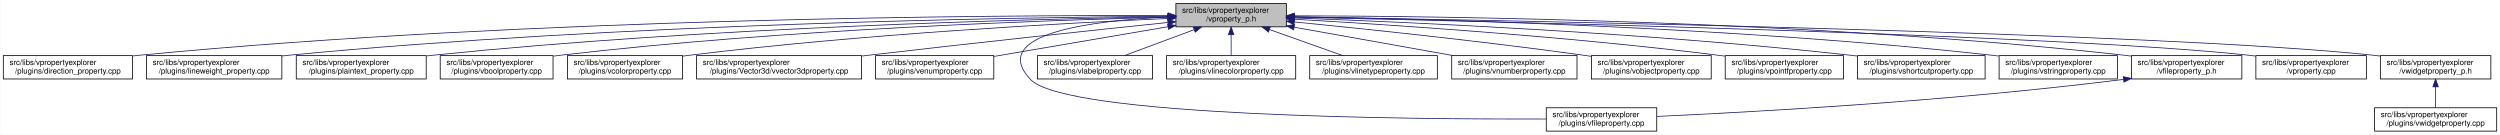
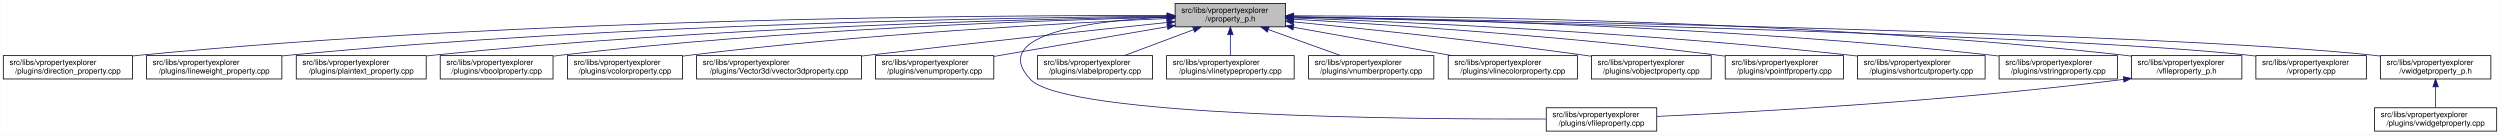
<svg xmlns="http://www.w3.org/2000/svg" xmlns:xlink="http://www.w3.org/1999/xlink" width="3213pt" height="173pt" viewBox="0.00 0.00 3212.50 173.00">
  <g id="graph0" class="graph" transform="scale(1 1) rotate(0) translate(4 169)">
    <polygon fill="white" stroke="transparent" points="-4,4 -4,-169 3208.5,-169 3208.5,4 -4,4" />
    <g id="node1" class="node">
      <g id="a_node1">
        <a xlink:title=" ">
-           <polygon fill="#bfbfbf" stroke="black" points="1507,-134.5 1507,-164.5 1649,-164.5 1649,-134.5 1507,-134.5" />
-           <text text-anchor="start" x="1515" y="-152.5" font-family="Helvetica,sans-Serif" font-size="10.00">src/libs/vpropertyexplorer</text>
-           <text text-anchor="middle" x="1578" y="-141.5" font-family="Helvetica,sans-Serif" font-size="10.00">/vproperty_p.h</text>
+           <polygon fill="#bfbfbf" stroke="black" points="1506,-134.5 1506,-164.5 1648,-164.5 1648,-134.5 1506,-134.5" />
+           <text text-anchor="start" x="1514" y="-152.5" font-family="Helvetica,sans-Serif" font-size="10.00">src/libs/vpropertyexplorer</text>
+           <text text-anchor="middle" x="1577" y="-141.5" font-family="Helvetica,sans-Serif" font-size="10.00">/vproperty_p.h</text>
        </a>
      </g>
    </g>
    <g id="node2" class="node">
      <g id="a_node2">
        <a xlink:href="../../d2/d1d/direction__property_8cpp.html" target="_top" xlink:title=" ">
          <polygon fill="white" stroke="black" points="0,-67.5 0,-97.5 166,-97.5 166,-67.5 0,-67.5" />
          <text text-anchor="start" x="8" y="-85.5" font-family="Helvetica,sans-Serif" font-size="10.00">src/libs/vpropertyexplorer</text>
          <text text-anchor="middle" x="83" y="-74.5" font-family="Helvetica,sans-Serif" font-size="10.00">/plugins/direction_property.cpp</text>
        </a>
      </g>
    </g>
    <g id="edge1" class="edge">
-       <path fill="none" stroke="midnightblue" d="M1496.71,-148.99C1280.87,-149.54 675.67,-146.29 175,-98 172.1,-97.72 169.16,-97.41 166.19,-97.07" />
-       <polygon fill="midnightblue" stroke="midnightblue" points="1497,-152.49 1506.99,-148.96 1496.98,-145.49 1497,-152.49" />
+       <path fill="none" stroke="midnightblue" d="M1495.38,-148.98C1279.36,-149.53 675.02,-146.23 175,-98 172.1,-97.72 169.16,-97.41 166.19,-97.07" />
+       <polygon fill="midnightblue" stroke="midnightblue" points="1495.69,-152.48 1505.68,-148.95 1495.67,-145.48 1495.69,-152.48" />
    </g>
    <g id="node3" class="node">
      <g id="a_node3">
        <a xlink:href="../../d9/d33/lineweight__property_8cpp.html" target="_top" xlink:title=" ">
          <polygon fill="white" stroke="black" points="184,-67.5 184,-97.5 358,-97.5 358,-67.5 184,-67.5" />
          <text text-anchor="start" x="192" y="-85.5" font-family="Helvetica,sans-Serif" font-size="10.00">src/libs/vpropertyexplorer</text>
          <text text-anchor="middle" x="271" y="-74.5" font-family="Helvetica,sans-Serif" font-size="10.00">/plugins/lineweight_property.cpp</text>
        </a>
      </g>
    </g>
    <g id="edge2" class="edge">
-       <path fill="none" stroke="midnightblue" d="M1496.66,-148.14C1301.4,-146.62 790.9,-138.73 367,-98 364.06,-97.72 361.08,-97.41 358.07,-97.07" />
-       <polygon fill="midnightblue" stroke="midnightblue" points="1496.81,-151.64 1506.84,-148.22 1496.86,-144.64 1496.81,-151.64" />
+       <path fill="none" stroke="midnightblue" d="M1495.73,-148.14C1300.63,-146.61 790.55,-138.71 367,-98 364.06,-97.72 361.08,-97.41 358.07,-97.07" />
+       <polygon fill="midnightblue" stroke="midnightblue" points="1495.87,-151.64 1505.9,-148.21 1495.92,-144.64 1495.87,-151.64" />
    </g>
    <g id="node4" class="node">
      <g id="a_node4">
        <a xlink:href="../../da/d2f/plaintext__property_8cpp.html" target="_top" xlink:title=" ">
          <polygon fill="white" stroke="black" points="376.5,-67.5 376.5,-97.5 543.5,-97.5 543.5,-67.5 376.5,-67.5" />
          <text text-anchor="start" x="384.5" y="-85.5" font-family="Helvetica,sans-Serif" font-size="10.00">src/libs/vpropertyexplorer</text>
          <text text-anchor="middle" x="460" y="-74.5" font-family="Helvetica,sans-Serif" font-size="10.00">/plugins/plaintext_property.cpp</text>
        </a>
      </g>
    </g>
    <g id="edge3" class="edge">
-       <path fill="none" stroke="midnightblue" d="M1496.81,-147.46C1323.07,-144.58 902.48,-134.14 552,-98 549.27,-97.72 546.49,-97.41 543.69,-97.08" />
-       <polygon fill="midnightblue" stroke="midnightblue" points="1496.84,-150.96 1506.9,-147.62 1496.96,-143.96 1496.84,-150.96" />
+       <path fill="none" stroke="midnightblue" d="M1495.89,-147.45C1322.31,-144.56 902.14,-134.11 552,-98 549.27,-97.72 546.49,-97.41 543.69,-97.08" />
+       <polygon fill="midnightblue" stroke="midnightblue" points="1495.91,-150.95 1505.97,-147.62 1496.03,-143.95 1495.91,-150.95" />
    </g>
    <g id="node5" class="node">
      <g id="a_node5">
        <a xlink:href="../../d8/d83/vboolproperty_8cpp.html" target="_top" xlink:title=" ">
          <polygon fill="white" stroke="black" points="561.5,-67.5 561.5,-97.5 706.5,-97.5 706.5,-67.5 561.5,-67.5" />
          <text text-anchor="start" x="569.5" y="-85.5" font-family="Helvetica,sans-Serif" font-size="10.00">src/libs/vpropertyexplorer</text>
          <text text-anchor="middle" x="634" y="-74.5" font-family="Helvetica,sans-Serif" font-size="10.00">/plugins/vboolproperty.cpp</text>
        </a>
      </g>
    </g>
    <g id="edge4" class="edge">
-       <path fill="none" stroke="midnightblue" d="M1496.53,-146.89C1343.25,-143.15 1001.63,-131.51 716,-98 712.98,-97.65 709.91,-97.25 706.81,-96.83" />
-       <polygon fill="midnightblue" stroke="midnightblue" points="1496.72,-150.39 1506.8,-147.13 1496.89,-143.39 1496.72,-150.39" />
+       <path fill="none" stroke="midnightblue" d="M1495.63,-146.88C1342.52,-143.14 1001.3,-131.48 716,-98 712.98,-97.65 709.91,-97.25 706.81,-96.83" />
+       <polygon fill="midnightblue" stroke="midnightblue" points="1495.8,-150.39 1505.88,-147.13 1495.97,-143.39 1495.8,-150.39" />
    </g>
    <g id="node6" class="node">
      <g id="a_node6">
        <a xlink:href="../../d0/d6b/vcolorproperty_8cpp.html" target="_top" xlink:title=" ">
          <polygon fill="white" stroke="black" points="725,-67.5 725,-97.5 873,-97.5 873,-67.5 725,-67.5" />
          <text text-anchor="start" x="733" y="-85.5" font-family="Helvetica,sans-Serif" font-size="10.00">src/libs/vpropertyexplorer</text>
          <text text-anchor="middle" x="799" y="-74.5" font-family="Helvetica,sans-Serif" font-size="10.00">/plugins/vcolorproperty.cpp</text>
        </a>
      </g>
    </g>
    <g id="edge5" class="edge">
-       <path fill="none" stroke="midnightblue" d="M1496.34,-145.24C1366.05,-139.44 1103.26,-125.28 882,-98 879.1,-97.64 876.14,-97.25 873.16,-96.84" />
-       <polygon fill="midnightblue" stroke="midnightblue" points="1496.49,-148.75 1506.63,-145.69 1496.8,-141.76 1496.49,-148.75" />
+       <path fill="none" stroke="midnightblue" d="M1495.46,-145.23C1365.36,-139.42 1102.94,-125.26 882,-98 879.1,-97.64 876.14,-97.25 873.16,-96.84" />
+       <polygon fill="midnightblue" stroke="midnightblue" points="1495.59,-148.74 1505.73,-145.69 1495.9,-141.75 1495.59,-148.74" />
    </g>
    <g id="node7" class="node">
      <g id="a_node7">
        <a xlink:href="../../d2/d8f/vvector3dproperty_8cpp.html" target="_top" xlink:title=" ">
          <polygon fill="white" stroke="black" points="891,-67.5 891,-97.5 1103,-97.5 1103,-67.5 891,-67.5" />
          <text text-anchor="start" x="899" y="-85.5" font-family="Helvetica,sans-Serif" font-size="10.00">src/libs/vpropertyexplorer</text>
          <text text-anchor="middle" x="997" y="-74.5" font-family="Helvetica,sans-Serif" font-size="10.00">/plugins/Vector3d/vvector3dproperty.cpp</text>
        </a>
      </g>
    </g>
    <g id="edge6" class="edge">
-       <path fill="none" stroke="midnightblue" d="M1496.71,-140.13C1403.68,-130.44 1246.77,-113.8 1112,-98 1109.1,-97.66 1106.16,-97.31 1103.2,-96.96" />
-       <polygon fill="midnightblue" stroke="midnightblue" points="1496.59,-143.63 1506.9,-141.19 1497.32,-136.67 1496.59,-143.63" />
+       <path fill="none" stroke="midnightblue" d="M1495.49,-140.08C1402.61,-130.38 1246.29,-113.76 1112,-98 1109.1,-97.66 1106.16,-97.31 1103.2,-96.96" />
+       <polygon fill="midnightblue" stroke="midnightblue" points="1495.35,-143.58 1505.66,-141.14 1496.08,-136.62 1495.35,-143.58" />
    </g>
    <g id="node8" class="node">
      <g id="a_node8">
        <a xlink:href="../../d3/d60/venumproperty_8cpp.html" target="_top" xlink:title=" ">
          <polygon fill="white" stroke="black" points="1121,-67.5 1121,-97.5 1273,-97.5 1273,-67.5 1121,-67.5" />
          <text text-anchor="start" x="1129" y="-85.5" font-family="Helvetica,sans-Serif" font-size="10.00">src/libs/vpropertyexplorer</text>
          <text text-anchor="middle" x="1197" y="-74.5" font-family="Helvetica,sans-Serif" font-size="10.00">/plugins/venumproperty.cpp</text>
        </a>
      </g>
    </g>
    <g id="edge7" class="edge">
-       <path fill="none" stroke="midnightblue" d="M1496.81,-134.65C1430.63,-123.36 1337.85,-107.53 1273.09,-96.48" />
-       <polygon fill="midnightblue" stroke="midnightblue" points="1496.34,-138.12 1506.78,-136.35 1497.51,-131.22 1496.34,-138.12" />
+       <path fill="none" stroke="midnightblue" d="M1496.04,-134.65C1430.15,-123.38 1337.8,-107.58 1273.22,-96.54" />
+       <polygon fill="midnightblue" stroke="midnightblue" points="1495.52,-138.11 1505.97,-136.35 1496.7,-131.21 1495.52,-138.11" />
    </g>
    <g id="node9" class="node">
      <g id="a_node9">
        <a xlink:href="../../d7/dd2/vfileproperty_8cpp.html" target="_top" xlink:title=" ">
          <polygon fill="white" stroke="black" points="1983,-0.5 1983,-30.5 2125,-30.5 2125,-0.5 1983,-0.5" />
          <text text-anchor="start" x="1991" y="-18.5" font-family="Helvetica,sans-Serif" font-size="10.00">src/libs/vpropertyexplorer</text>
          <text text-anchor="middle" x="2054" y="-7.5" font-family="Helvetica,sans-Serif" font-size="10.00">/plugins/vfileproperty.cpp</text>
        </a>
      </g>
    </g>
    <g id="edge8" class="edge">
-       <path fill="none" stroke="midnightblue" d="M1496.65,-147.08C1401.78,-142.73 1264.56,-126.38 1320,-67 1364.62,-19.21 1807.4,-15.56 1982.89,-16.02" />
-       <polygon fill="midnightblue" stroke="midnightblue" points="1496.7,-150.59 1506.84,-147.51 1497,-143.59 1496.7,-150.59" />
+       <path fill="none" stroke="midnightblue" d="M1495.57,-147C1401.07,-142.55 1264.83,-126.09 1320,-67 1364.62,-19.21 1807.4,-15.56 1982.89,-16.02" />
+       <polygon fill="midnightblue" stroke="midnightblue" points="1495.57,-150.5 1505.72,-147.44 1495.88,-143.51 1495.57,-150.5" />
    </g>
    <g id="node10" class="node">
      <g id="a_node10">
        <a xlink:href="../../d6/ddf/vlabelproperty_8cpp.html" target="_top" xlink:title=" ">
          <polygon fill="white" stroke="black" points="1329,-67.5 1329,-97.5 1477,-97.5 1477,-67.5 1329,-67.5" />
          <text text-anchor="start" x="1337" y="-85.5" font-family="Helvetica,sans-Serif" font-size="10.00">src/libs/vpropertyexplorer</text>
          <text text-anchor="middle" x="1403" y="-74.5" font-family="Helvetica,sans-Serif" font-size="10.00">/plugins/vlabelproperty.cpp</text>
        </a>
      </g>
    </g>
    <g id="edge9" class="edge">
-       <path fill="none" stroke="midnightblue" d="M1530.4,-130.82C1502.27,-120.37 1467.14,-107.32 1440.9,-97.58" />
-       <polygon fill="midnightblue" stroke="midnightblue" points="1529.43,-134.2 1540.03,-134.4 1531.87,-127.63 1529.43,-134.2" />
+       <path fill="none" stroke="midnightblue" d="M1529.67,-130.82C1501.7,-120.37 1466.77,-107.32 1440.68,-97.58" />
+       <polygon fill="midnightblue" stroke="midnightblue" points="1528.65,-134.18 1539.24,-134.4 1531.1,-127.62 1528.65,-134.18" />
    </g>
    <g id="node11" class="node">
      <g id="a_node11">
-         <a xlink:href="../../dd/d22/vlinecolorproperty_8cpp.html" target="_top" xlink:title=" ">
-           <polygon fill="white" stroke="black" points="1495,-67.5 1495,-97.5 1661,-97.5 1661,-67.5 1495,-67.5" />
+         <a xlink:href="../../dc/d32/vlinetypeproperty_8cpp.html" target="_top" xlink:title=" ">
+           <polygon fill="white" stroke="black" points="1495,-67.5 1495,-97.5 1659,-97.5 1659,-67.5 1495,-67.5" />
          <text text-anchor="start" x="1503" y="-85.5" font-family="Helvetica,sans-Serif" font-size="10.00">src/libs/vpropertyexplorer</text>
-           <text text-anchor="middle" x="1578" y="-74.5" font-family="Helvetica,sans-Serif" font-size="10.00">/plugins/vlinecolorproperty.cpp</text>
+           <text text-anchor="middle" x="1577" y="-74.5" font-family="Helvetica,sans-Serif" font-size="10.00">/plugins/vlinetypeproperty.cpp</text>
        </a>
      </g>
    </g>
    <g id="edge10" class="edge">
-       <path fill="none" stroke="midnightblue" d="M1578,-124.11C1578,-115.15 1578,-105.32 1578,-97.58" />
-       <polygon fill="midnightblue" stroke="midnightblue" points="1574.5,-124.4 1578,-134.4 1581.5,-124.4 1574.5,-124.4" />
+       <path fill="none" stroke="midnightblue" d="M1577,-124.11C1577,-115.15 1577,-105.32 1577,-97.58" />
+       <polygon fill="midnightblue" stroke="midnightblue" points="1573.5,-124.4 1577,-134.4 1580.5,-124.4 1573.5,-124.4" />
    </g>
    <g id="node12" class="node">
      <g id="a_node12">
-         <a xlink:href="../../dc/d32/vlinetypeproperty_8cpp.html" target="_top" xlink:title=" ">
-           <polygon fill="white" stroke="black" points="1679,-67.5 1679,-97.5 1843,-97.5 1843,-67.5 1679,-67.5" />
-           <text text-anchor="start" x="1687" y="-85.5" font-family="Helvetica,sans-Serif" font-size="10.00">src/libs/vpropertyexplorer</text>
-           <text text-anchor="middle" x="1761" y="-74.5" font-family="Helvetica,sans-Serif" font-size="10.00">/plugins/vlinetypeproperty.cpp</text>
+         <a xlink:href="../../d7/dda/vnumberproperty_8cpp.html" target="_top" xlink:title=" ">
+           <polygon fill="white" stroke="black" points="1677.5,-67.5 1677.5,-97.5 1838.5,-97.5 1838.5,-67.5 1677.5,-67.5" />
+           <text text-anchor="start" x="1685.5" y="-85.5" font-family="Helvetica,sans-Serif" font-size="10.00">src/libs/vpropertyexplorer</text>
+           <text text-anchor="middle" x="1758" y="-74.5" font-family="Helvetica,sans-Serif" font-size="10.00">/plugins/vnumberproperty.cpp</text>
        </a>
      </g>
    </g>
    <g id="edge11" class="edge">
-       <path fill="none" stroke="midnightblue" d="M1627.4,-130.96C1656.87,-120.48 1693.81,-107.37 1721.37,-97.58" />
-       <polygon fill="midnightblue" stroke="midnightblue" points="1625.96,-127.75 1617.71,-134.4 1628.3,-134.35 1625.96,-127.75" />
+       <path fill="none" stroke="midnightblue" d="M1625.86,-130.96C1655.01,-120.48 1691.54,-107.37 1718.8,-97.58" />
+       <polygon fill="midnightblue" stroke="midnightblue" points="1624.5,-127.72 1616.27,-134.4 1626.87,-134.31 1624.5,-127.72" />
    </g>
    <g id="node13" class="node">
      <g id="a_node13">
-         <a xlink:href="../../d7/dda/vnumberproperty_8cpp.html" target="_top" xlink:title=" ">
-           <polygon fill="white" stroke="black" points="1861.5,-67.5 1861.5,-97.5 2022.5,-97.5 2022.5,-67.5 1861.5,-67.5" />
-           <text text-anchor="start" x="1869.5" y="-85.5" font-family="Helvetica,sans-Serif" font-size="10.00">src/libs/vpropertyexplorer</text>
-           <text text-anchor="middle" x="1942" y="-74.5" font-family="Helvetica,sans-Serif" font-size="10.00">/plugins/vnumberproperty.cpp</text>
+         <a xlink:href="../../dd/d22/vlinecolorproperty_8cpp.html" target="_top" xlink:title=" ">
+           <polygon fill="white" stroke="black" points="1857,-67.5 1857,-97.5 2023,-97.5 2023,-67.5 1857,-67.5" />
+           <text text-anchor="start" x="1865" y="-85.5" font-family="Helvetica,sans-Serif" font-size="10.00">src/libs/vpropertyexplorer</text>
+           <text text-anchor="middle" x="1940" y="-74.5" font-family="Helvetica,sans-Serif" font-size="10.00">/plugins/vlinecolorproperty.cpp</text>
        </a>
      </g>
    </g>
    <g id="edge12" class="edge">
-       <path fill="none" stroke="midnightblue" d="M1659.02,-134.03C1720.03,-123.14 1803.19,-108.29 1863.56,-97.51" />
-       <polygon fill="midnightblue" stroke="midnightblue" points="1658.28,-130.61 1649.05,-135.81 1659.51,-137.5 1658.28,-130.61" />
+       <path fill="none" stroke="midnightblue" d="M1658.22,-133.96C1718.98,-123.08 1801.59,-108.28 1861.64,-97.53" />
+       <polygon fill="midnightblue" stroke="midnightblue" points="1657.51,-130.53 1648.28,-135.74 1658.74,-137.42 1657.51,-130.53" />
    </g>
    <g id="node14" class="node">
      <g id="a_node14">
        <a xlink:href="../../d5/d66/vobjectproperty_8cpp.html" target="_top" xlink:title=" ">
          <polygon fill="white" stroke="black" points="2041,-67.5 2041,-97.5 2195,-97.5 2195,-67.5 2041,-67.5" />
          <text text-anchor="start" x="2049" y="-85.5" font-family="Helvetica,sans-Serif" font-size="10.00">src/libs/vpropertyexplorer</text>
          <text text-anchor="middle" x="2118" y="-74.5" font-family="Helvetica,sans-Serif" font-size="10.00">/plugins/vobjectproperty.cpp</text>
        </a>
      </g>
    </g>
    <g id="edge13" class="edge">
-       <path fill="none" stroke="midnightblue" d="M1659.38,-140.77C1750.18,-131.83 1901.38,-116.01 2031,-98 2034.19,-97.56 2037.43,-97.09 2040.71,-96.6" />
-       <polygon fill="midnightblue" stroke="midnightblue" points="1658.77,-137.31 1649.16,-141.77 1659.45,-144.28 1658.77,-137.31" />
+       <path fill="none" stroke="midnightblue" d="M1658.07,-140.9C1749.21,-132.03 1901.5,-116.23 2032,-98 2034.85,-97.6 2037.75,-97.18 2040.68,-96.75" />
+       <polygon fill="midnightblue" stroke="midnightblue" points="1657.7,-137.42 1648.09,-141.87 1658.38,-144.38 1657.7,-137.42" />
    </g>
    <g id="node15" class="node">
      <g id="a_node15">
        <a xlink:href="../../d2/dec/vpointfproperty_8cpp.html" target="_top" xlink:title=" ">
          <polygon fill="white" stroke="black" points="2213,-67.5 2213,-97.5 2365,-97.5 2365,-67.5 2213,-67.5" />
          <text text-anchor="start" x="2221" y="-85.5" font-family="Helvetica,sans-Serif" font-size="10.00">src/libs/vpropertyexplorer</text>
          <text text-anchor="middle" x="2289" y="-74.5" font-family="Helvetica,sans-Serif" font-size="10.00">/plugins/vpointfproperty.cpp</text>
        </a>
      </g>
    </g>
    <g id="edge14" class="edge">
-       <path fill="none" stroke="midnightblue" d="M1659.26,-144.25C1778.88,-137.46 2009.26,-122.42 2204,-98 2206.82,-97.65 2209.69,-97.26 2212.59,-96.86" />
-       <polygon fill="midnightblue" stroke="midnightblue" points="1658.88,-140.76 1649.09,-144.82 1659.27,-147.75 1658.88,-140.76" />
+       <path fill="none" stroke="midnightblue" d="M1658.39,-144.25C1778.2,-137.48 2008.95,-122.44 2204,-98 2206.82,-97.65 2209.69,-97.27 2212.59,-96.86" />
+       <polygon fill="midnightblue" stroke="midnightblue" points="1657.99,-140.77 1648.2,-144.82 1658.38,-147.76 1657.99,-140.77" />
    </g>
    <g id="node16" class="node">
      <g id="a_node16">
        <a xlink:href="../../de/d34/vshortcutproperty_8cpp.html" target="_top" xlink:title=" ">
          <polygon fill="white" stroke="black" points="2383,-67.5 2383,-97.5 2547,-97.5 2547,-67.5 2383,-67.5" />
          <text text-anchor="start" x="2391" y="-85.5" font-family="Helvetica,sans-Serif" font-size="10.00">src/libs/vpropertyexplorer</text>
          <text text-anchor="middle" x="2465" y="-74.5" font-family="Helvetica,sans-Serif" font-size="10.00">/plugins/vshortcutproperty.cpp</text>
        </a>
      </g>
    </g>
    <g id="edge15" class="edge">
-       <path fill="none" stroke="midnightblue" d="M1659.1,-145.89C1803.3,-140.69 2113.6,-126.94 2374,-98 2376.86,-97.68 2379.77,-97.34 2382.71,-96.97" />
-       <polygon fill="midnightblue" stroke="midnightblue" points="1658.88,-142.4 1649.01,-146.25 1659.13,-149.39 1658.88,-142.4" />
+       <path fill="none" stroke="midnightblue" d="M1658.2,-145.9C1802.58,-140.7 2113.27,-126.97 2374,-98 2376.86,-97.68 2379.77,-97.34 2382.71,-96.97" />
+       <polygon fill="midnightblue" stroke="midnightblue" points="1657.97,-142.4 1648.1,-146.26 1658.22,-149.4 1657.97,-142.4" />
    </g>
    <g id="node17" class="node">
      <g id="a_node17">
        <a xlink:href="../../dc/d18/vstringproperty_8cpp.html" target="_top" xlink:title=" ">
          <polygon fill="white" stroke="black" points="2565,-67.5 2565,-97.5 2717,-97.5 2717,-67.5 2565,-67.5" />
          <text text-anchor="start" x="2573" y="-85.5" font-family="Helvetica,sans-Serif" font-size="10.00">src/libs/vpropertyexplorer</text>
          <text text-anchor="middle" x="2641" y="-74.5" font-family="Helvetica,sans-Serif" font-size="10.00">/plugins/vstringproperty.cpp</text>
        </a>
      </g>
    </g>
    <g id="edge16" class="edge">
-       <path fill="none" stroke="midnightblue" d="M1659.35,-147.52C1827.37,-144.79 2224.75,-134.68 2556,-98 2558.83,-97.69 2561.7,-97.34 2564.6,-96.97" />
-       <polygon fill="midnightblue" stroke="midnightblue" points="1659.05,-144.03 1649.1,-147.68 1659.16,-151.03 1659.05,-144.03" />
+       <path fill="none" stroke="midnightblue" d="M1658.18,-147.53C1826.23,-144.82 2224.25,-134.72 2556,-98 2558.83,-97.69 2561.7,-97.34 2564.6,-96.97" />
+       <polygon fill="midnightblue" stroke="midnightblue" points="1658.12,-144.03 1648.17,-147.69 1658.23,-151.03 1658.12,-144.03" />
    </g>
    <g id="node18" class="node">
      <g id="a_node18">
        <a xlink:href="../../dc/de7/vfileproperty__p_8h.html" target="_top" xlink:title=" ">
          <polygon fill="white" stroke="black" points="2735,-67.5 2735,-97.5 2877,-97.5 2877,-67.5 2735,-67.5" />
          <text text-anchor="start" x="2743" y="-85.5" font-family="Helvetica,sans-Serif" font-size="10.00">src/libs/vpropertyexplorer</text>
          <text text-anchor="middle" x="2806" y="-74.5" font-family="Helvetica,sans-Serif" font-size="10.00">/vfileproperty_p.h</text>
        </a>
      </g>
    </g>
    <g id="edge17" class="edge">
-       <path fill="none" stroke="midnightblue" d="M1659.22,-148.69C1847.41,-148.32 2327.65,-142.65 2726,-98 2728.95,-97.67 2731.95,-97.3 2734.97,-96.89" />
-       <polygon fill="midnightblue" stroke="midnightblue" points="1659.13,-145.19 1649.13,-148.71 1659.14,-152.19 1659.13,-145.19" />
+       <path fill="none" stroke="midnightblue" d="M1658.29,-148.7C1846.64,-148.34 2327.3,-142.69 2726,-98 2728.95,-97.67 2731.95,-97.3 2734.97,-96.89" />
+       <polygon fill="midnightblue" stroke="midnightblue" points="1658.19,-145.2 1648.19,-148.71 1658.2,-152.2 1658.19,-145.2" />
    </g>
    <g id="node19" class="node">
      <g id="a_node19">
        <a xlink:href="../../d8/dd2/vproperty_8cpp.html" target="_top" xlink:title=" ">
          <polygon fill="white" stroke="black" points="2895,-67.5 2895,-97.5 3037,-97.5 3037,-67.5 2895,-67.5" />
          <text text-anchor="start" x="2903" y="-85.5" font-family="Helvetica,sans-Serif" font-size="10.00">src/libs/vpropertyexplorer</text>
          <text text-anchor="middle" x="2966" y="-74.5" font-family="Helvetica,sans-Serif" font-size="10.00">/vproperty.cpp</text>
        </a>
      </g>
    </g>
    <g id="edge19" class="edge">
-       <path fill="none" stroke="midnightblue" d="M1659.57,-146.86C1906.98,-141.63 2646.59,-124.19 2886,-98 2888.95,-97.68 2891.95,-97.31 2894.98,-96.91" />
-       <polygon fill="midnightblue" stroke="midnightblue" points="1659.14,-143.36 1649.22,-147.07 1659.29,-150.36 1659.14,-143.36" />
+       <path fill="none" stroke="midnightblue" d="M1658.63,-146.86C1906.23,-141.63 2646.41,-124.2 2886,-98 2888.95,-97.68 2891.95,-97.31 2894.98,-96.91" />
+       <polygon fill="midnightblue" stroke="midnightblue" points="1658.2,-143.37 1648.27,-147.07 1658.34,-150.36 1658.2,-143.37" />
    </g>
    <g id="node20" class="node">
      <g id="a_node20">
        <a xlink:href="../../d4/d5a/vwidgetproperty__p_8h.html" target="_top" xlink:title=" ">
          <polygon fill="white" stroke="black" points="3055,-67.5 3055,-97.5 3197,-97.5 3197,-67.5 3055,-67.5" />
          <text text-anchor="start" x="3063" y="-85.5" font-family="Helvetica,sans-Serif" font-size="10.00">src/libs/vpropertyexplorer</text>
          <text text-anchor="middle" x="3126" y="-74.5" font-family="Helvetica,sans-Serif" font-size="10.00">/vwidgetproperty_p.h</text>
        </a>
      </g>
    </g>
    <g id="edge20" class="edge">
-       <path fill="none" stroke="midnightblue" d="M1659.36,-147.26C1926.3,-142.93 2773.91,-127.18 3046,-98 3048.95,-97.68 3051.95,-97.32 3054.98,-96.92" />
-       <polygon fill="midnightblue" stroke="midnightblue" points="1659.29,-143.76 1649.35,-147.42 1659.4,-150.75 1659.29,-143.76" />
+       <path fill="none" stroke="midnightblue" d="M1658.41,-147.26C1925.53,-142.93 2773.73,-127.2 3046,-98 3048.95,-97.68 3051.95,-97.32 3054.98,-96.92" />
+       <polygon fill="midnightblue" stroke="midnightblue" points="1658.34,-143.76 1648.4,-147.42 1658.45,-150.76 1658.34,-143.76" />
    </g>
    <g id="edge18" class="edge">
      <path fill="none" stroke="midnightblue" d="M2724.97,-66.96C2500.53,-38.73 2246.57,-24.9 2125.36,-19.41" />
      <polygon fill="midnightblue" stroke="midnightblue" points="2724.6,-70.44 2734.96,-68.23 2725.48,-63.5 2724.6,-70.44" />
    </g>
    <g id="node21" class="node">
      <g id="a_node21">
        <a xlink:href="../../dc/ddd/vwidgetproperty_8cpp.html" target="_top" xlink:title=" ">
          <polygon fill="white" stroke="black" points="3047.5,-0.5 3047.5,-30.5 3204.5,-30.5 3204.5,-0.5 3047.5,-0.5" />
          <text text-anchor="start" x="3055.5" y="-18.5" font-family="Helvetica,sans-Serif" font-size="10.00">src/libs/vpropertyexplorer</text>
          <text text-anchor="middle" x="3126" y="-7.5" font-family="Helvetica,sans-Serif" font-size="10.00">/plugins/vwidgetproperty.cpp</text>
        </a>
      </g>
    </g>
    <g id="edge21" class="edge">
      <path fill="none" stroke="midnightblue" d="M3126,-57.11C3126,-48.15 3126,-38.32 3126,-30.58" />
      <polygon fill="midnightblue" stroke="midnightblue" points="3122.5,-57.4 3126,-67.4 3129.5,-57.4 3122.5,-57.4" />
    </g>
  </g>
</svg>
